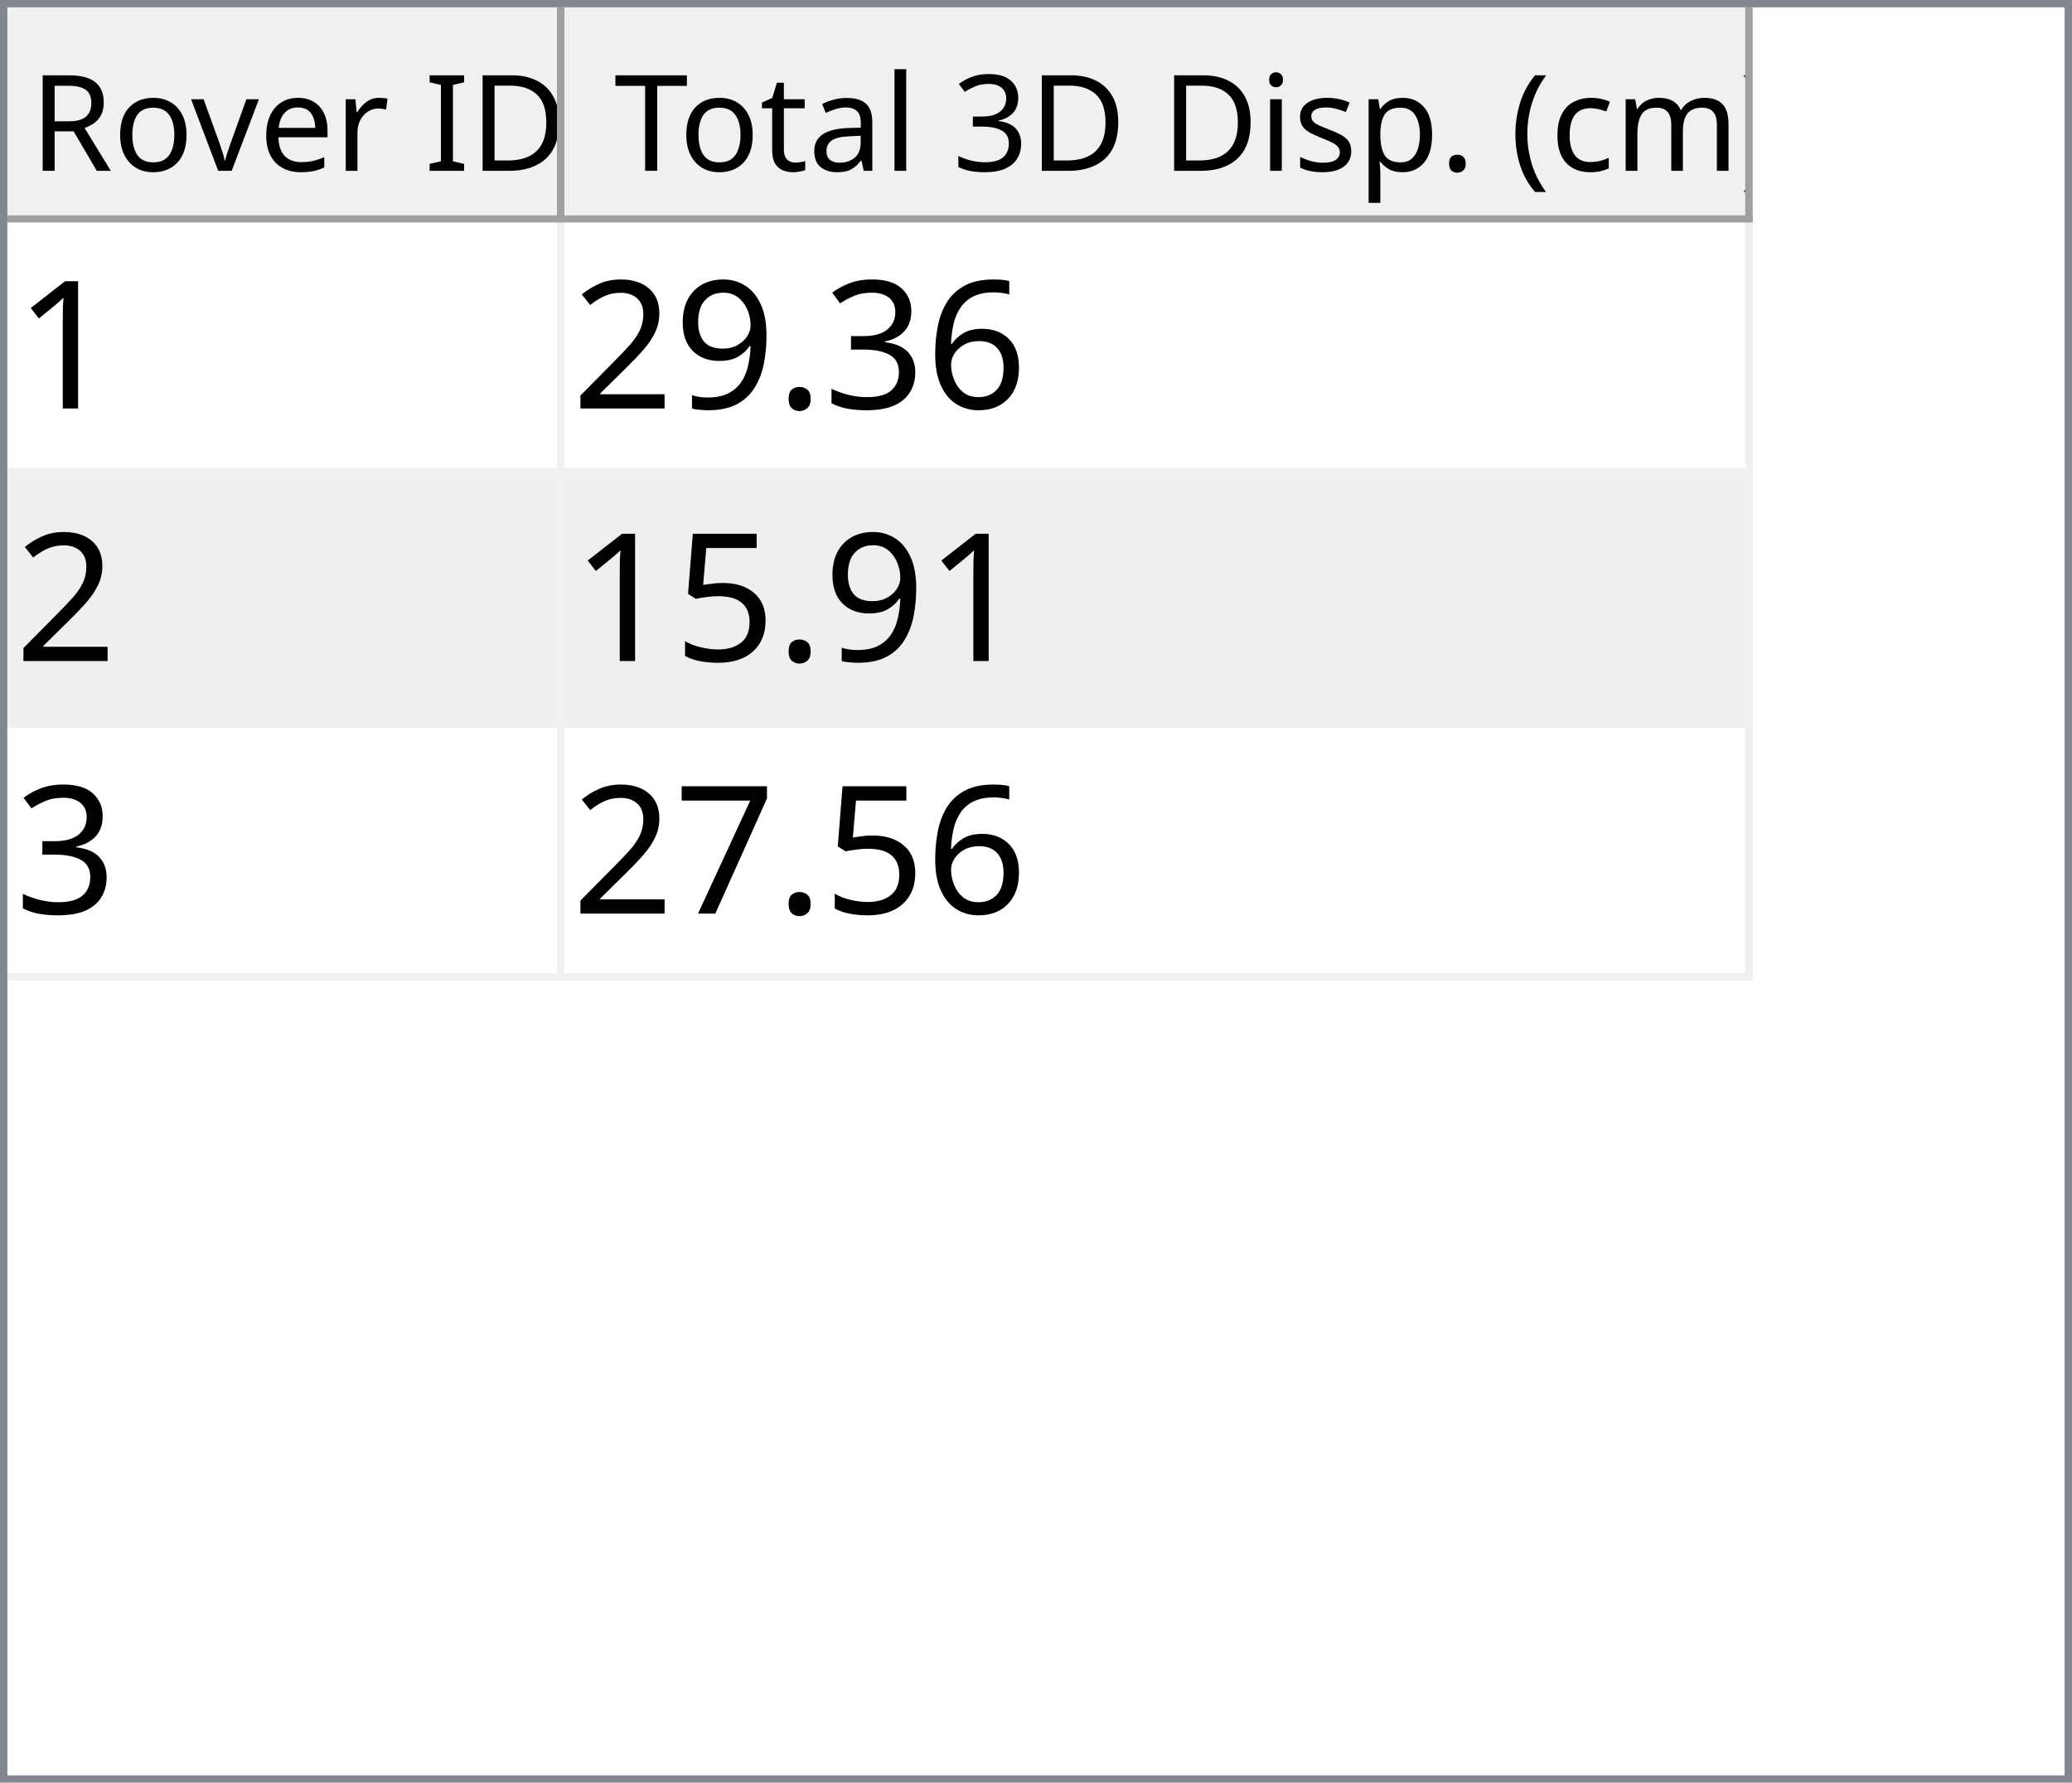
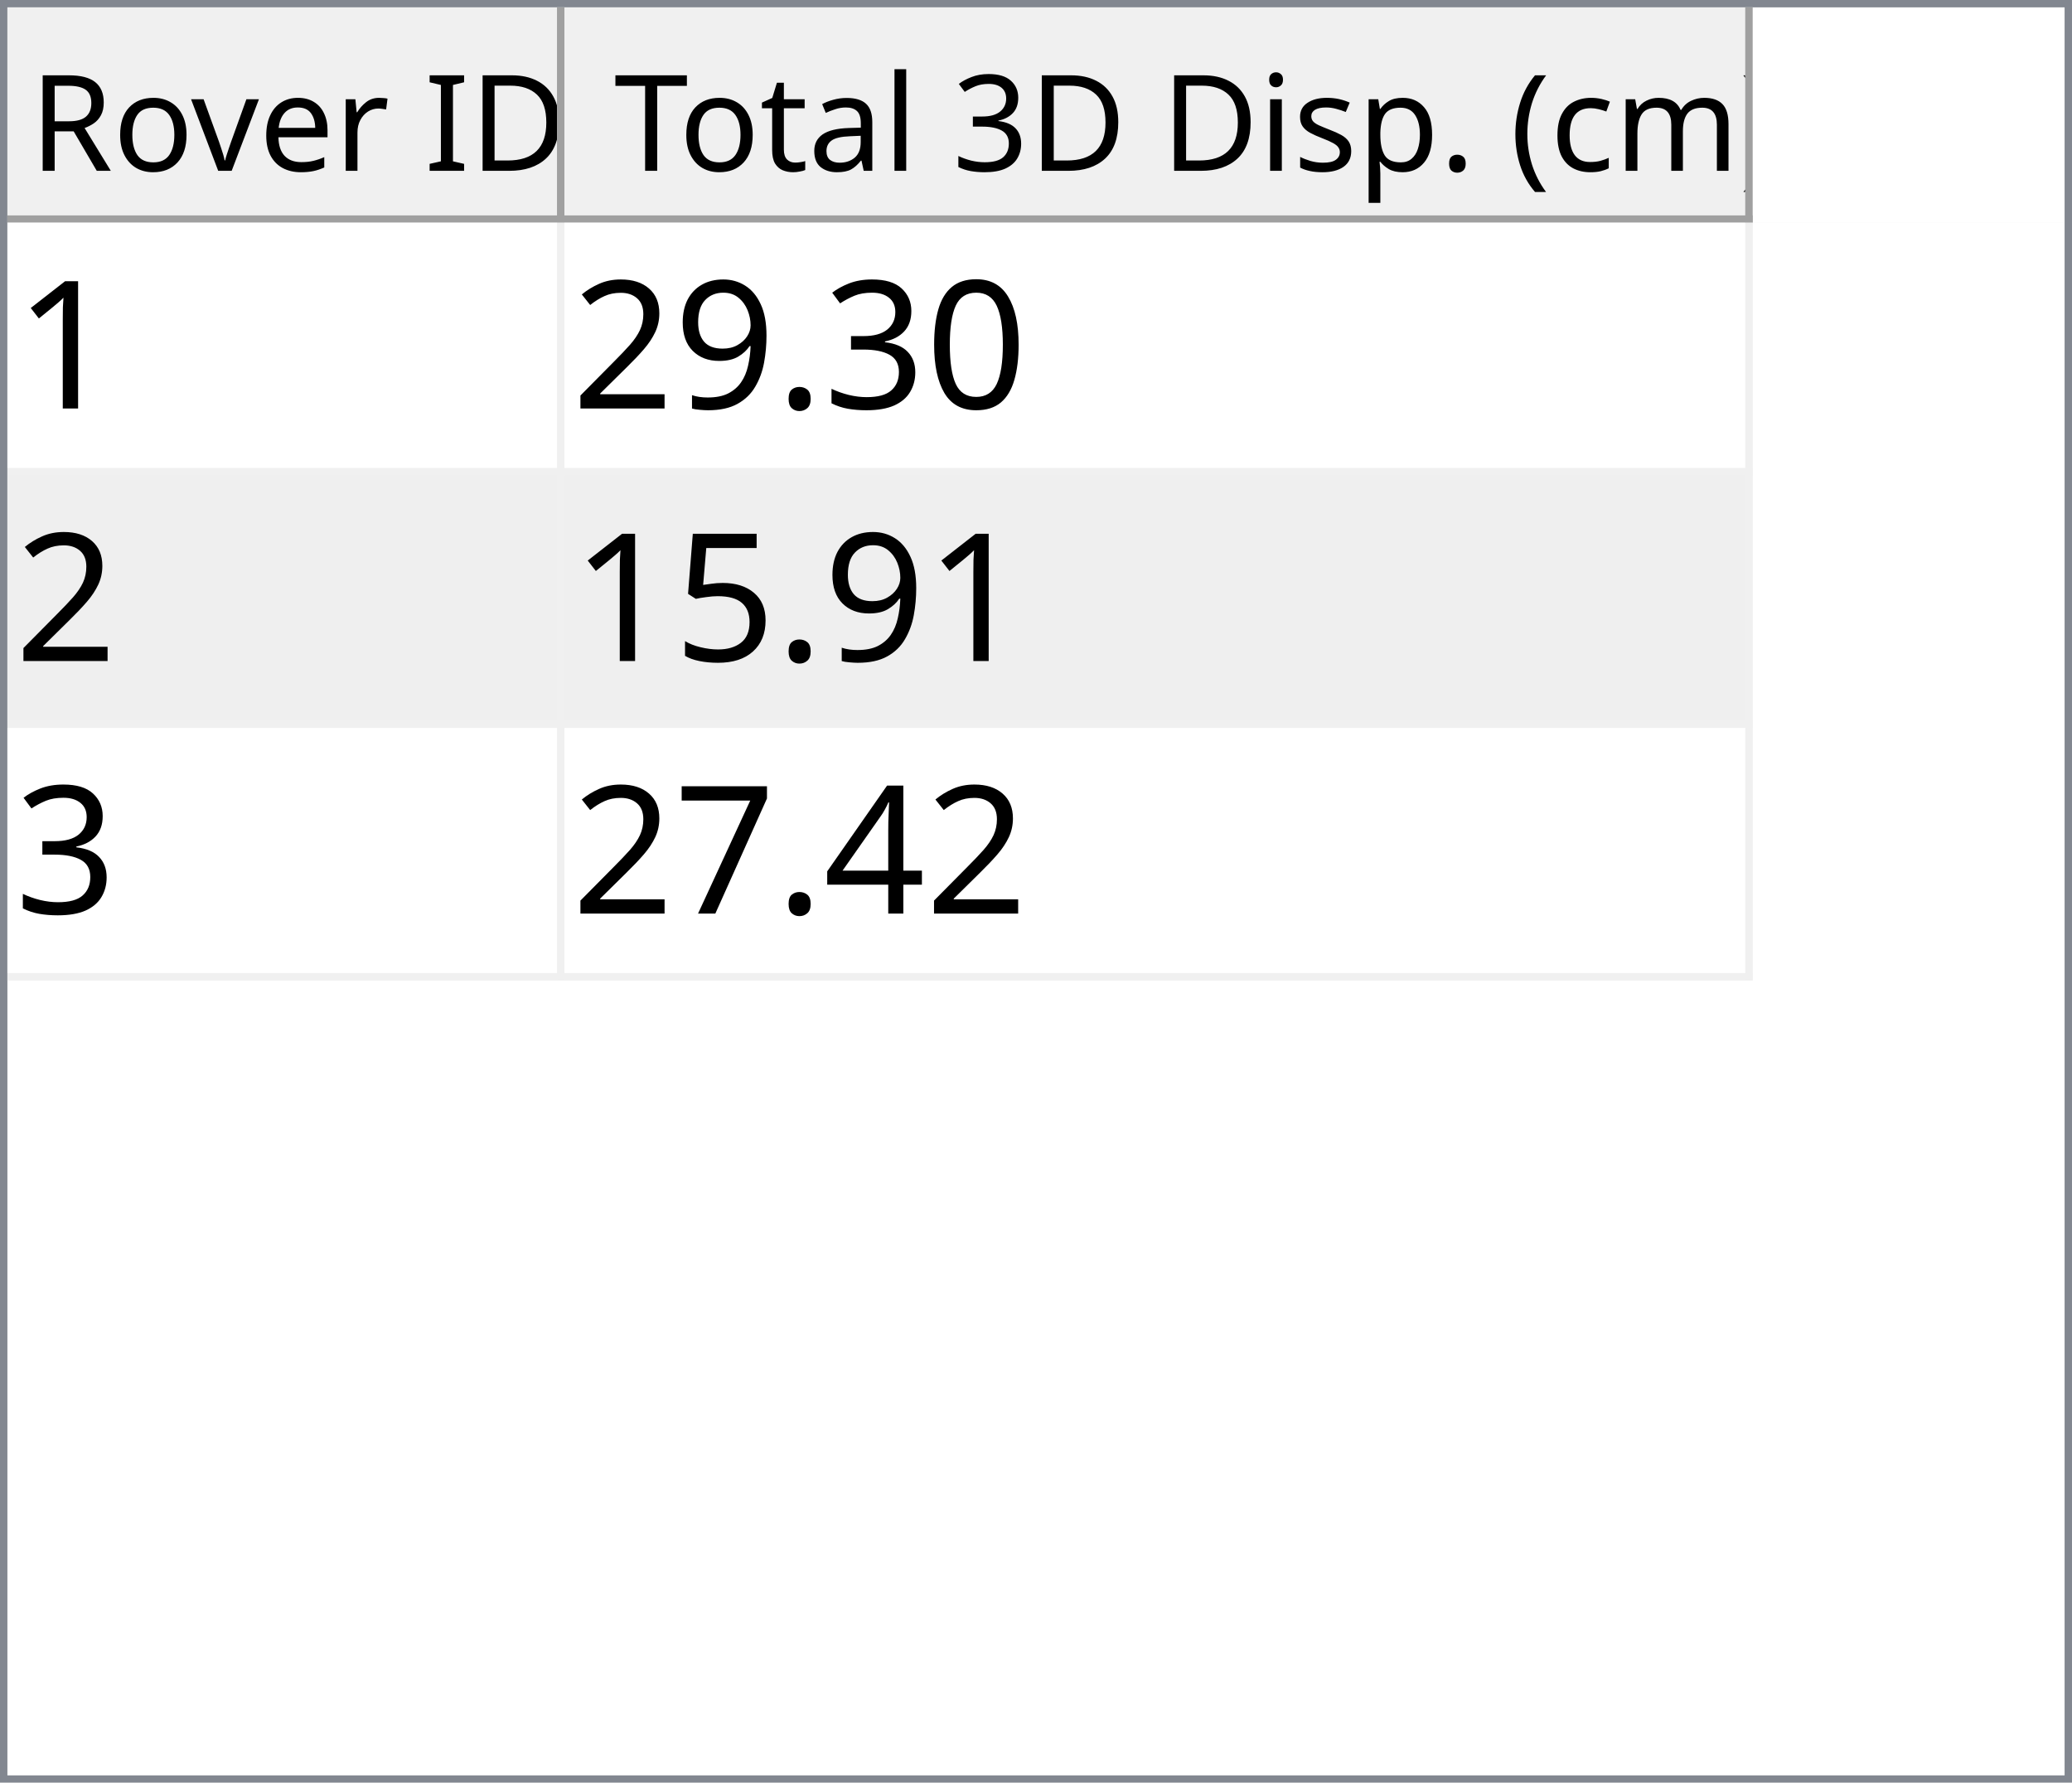
<svg xmlns="http://www.w3.org/2000/svg" style="fill-opacity:1; color-rendering:auto; color-interpolation:auto; text-rendering:auto; stroke:black; stroke-linecap:square; stroke-miterlimit:10; shape-rendering:auto; stroke-opacity:1; fill:black; stroke-dasharray:none; font-weight:normal; stroke-width:1; font-family:'Dialog'; font-style:normal; stroke-linejoin:miter; font-size:12px; stroke-dashoffset:0; image-rendering:auto;" width="279" height="240">
  <defs id="genericDefs" />
  <g>
    <defs id="defs1">
      <clipPath clipPathUnits="userSpaceOnUse" id="clipPath1">
        <path d="M0 0 L279 0 L279 240 L0 240 L0 0 Z" />
      </clipPath>
      <clipPath clipPathUnits="userSpaceOnUse" id="clipPath2">
        <path d="M0 0 L0 240 L279 240 L279 0 Z" />
      </clipPath>
      <clipPath clipPathUnits="userSpaceOnUse" id="clipPath3">
        <path d="M0 0 L0 29 L277 29 L277 0 Z" />
      </clipPath>
      <clipPath clipPathUnits="userSpaceOnUse" id="clipPath4">
        <path d="M0 0 L0 29 L75 29 L75 0 Z" />
      </clipPath>
      <clipPath clipPathUnits="userSpaceOnUse" id="clipPath5">
        <path d="M1 1 L1 28 L74 28 L74 1 Z" />
      </clipPath>
      <clipPath clipPathUnits="userSpaceOnUse" id="clipPath6">
        <path d="M0 0 L0 27 L73 27 L73 0 Z" />
      </clipPath>
      <clipPath clipPathUnits="userSpaceOnUse" id="clipPath7">
        <path d="M-0.5 -0.5 L-0.5 28.5 L74.5 28.5 L74.5 -0.5 Z" />
      </clipPath>
      <clipPath clipPathUnits="userSpaceOnUse" id="clipPath8">
        <path d="M0 0 L0 29 L160 29 L160 0 Z" />
      </clipPath>
      <clipPath clipPathUnits="userSpaceOnUse" id="clipPath9">
        <path d="M1 1 L1 28 L159 28 L159 1 Z" />
      </clipPath>
      <clipPath clipPathUnits="userSpaceOnUse" id="clipPath10">
        <path d="M0 0 L0 27 L158 27 L158 0 Z" />
      </clipPath>
      <clipPath clipPathUnits="userSpaceOnUse" id="clipPath11">
        <path d="M-0.5 -0.5 L-0.5 28.5 L159.5 28.5 L159.5 -0.5 Z" />
      </clipPath>
      <clipPath clipPathUnits="userSpaceOnUse" id="clipPath12">
        <path d="M0 0 L0 209 L277 209 L277 0 Z" />
      </clipPath>
      <clipPath clipPathUnits="userSpaceOnUse" id="clipPath13">
        <path d="M0 0 L0 102 L235 102 L235 0 Z" />
      </clipPath>
      <clipPath clipPathUnits="userSpaceOnUse" id="clipPath14">
        <path d="M-0.5 -0.5 L-0.5 101.5 L234.5 101.5 L234.5 -0.5 Z" />
      </clipPath>
      <clipPath clipPathUnits="userSpaceOnUse" id="clipPath15">
        <path d="M0 0 L0 33 L74 33 L74 0 Z" />
      </clipPath>
      <clipPath clipPathUnits="userSpaceOnUse" id="clipPath16">
        <path d="M0 0 L0 33 L159 33 L159 0 Z" />
      </clipPath>
      <font horiz-adv-x="64.551" id="font1">
        <font-face ascent="107.91" descent="25.098" units-per-em="100" style="font-style:normal; font-family:Segoe UI; font-weight:normal;" />
        <missing-glyph horiz-adv-x="64.551" d="M8.109 0 L8.109 68.266 L56.453 68.266 L56.453 0 L8.109 0 ZM15.328 7.234 L49.219 7.234 L49.219 61.031 L15.328 61.031 L15.328 7.234 Z" />
        <glyph unicode="D" horiz-adv-x="70.117" d="M9.188 0 L9.188 70.016 L28.516 70.016 Q65.531 70.016 65.531 35.891 Q65.531 19.672 55.25 9.836 Q44.969 0 27.734 0 L9.188 0 ZM17.391 62.594 L17.391 7.422 L27.828 7.422 Q41.609 7.422 49.273 14.797 Q56.938 22.172 56.938 35.688 Q56.938 62.594 28.328 62.594 L17.391 62.594 Z" />
        <glyph unicode="I" horiz-adv-x="26.611" d="M17.391 0 L9.188 0 L9.188 70.016 L17.391 70.016 L17.391 0 Z" />
        <glyph unicode=" " horiz-adv-x="27.393" d="" />
        <glyph unicode="r" horiz-adv-x="34.766" d="M34.188 41.891 Q32.078 43.5 28.125 43.5 Q23 43.5 19.555 38.672 Q16.109 33.844 16.109 25.484 L16.109 0 L8.109 0 L8.109 50 L16.109 50 L16.109 39.703 L16.312 39.703 Q18.016 44.969 21.531 47.922 Q25.047 50.875 29.391 50.875 Q32.516 50.875 34.188 50.203 L34.188 41.891 Z" />
        <glyph unicode="e" horiz-adv-x="52.295" d="M48.297 23 L12.984 23 Q13.188 14.656 17.484 10.109 Q21.781 5.562 29.297 5.562 Q37.75 5.562 44.828 11.141 L44.828 3.609 Q38.234 -1.172 27.391 -1.172 Q16.797 -1.172 10.742 5.641 Q4.688 12.453 4.688 24.812 Q4.688 36.469 11.305 43.82 Q17.922 51.172 27.734 51.172 Q37.547 51.172 42.922 44.828 Q48.297 38.484 48.297 27.203 L48.297 23 ZM40.094 29.781 Q40.047 36.719 36.75 40.578 Q33.453 44.438 27.594 44.438 Q21.922 44.438 17.969 40.383 Q14.016 36.328 13.094 29.781 L40.094 29.781 Z" />
        <glyph unicode="v" horiz-adv-x="47.9" d="M47.406 50 L27.484 0 L19.625 0 L0.688 50 L9.469 50 L22.172 13.672 Q23.578 9.672 23.922 6.688 L24.125 6.688 Q24.609 10.453 25.688 13.484 L38.969 50 L47.406 50 Z" />
        <glyph unicode="o" horiz-adv-x="58.594" d="M29 -1.172 Q17.922 -1.172 11.305 5.836 Q4.688 12.844 4.688 24.422 Q4.688 37.016 11.57 44.094 Q18.453 51.172 30.172 51.172 Q41.359 51.172 47.633 44.289 Q53.906 37.406 53.906 25.203 Q53.906 13.234 47.141 6.031 Q40.375 -1.172 29 -1.172 ZM29.594 44.438 Q21.875 44.438 17.383 39.188 Q12.891 33.938 12.891 24.703 Q12.891 15.828 17.43 10.695 Q21.969 5.562 29.594 5.562 Q37.359 5.562 41.531 10.594 Q45.703 15.625 45.703 24.906 Q45.703 34.281 41.531 39.359 Q37.359 44.438 29.594 44.438 Z" />
        <glyph unicode="R" horiz-adv-x="59.814" d="M59.375 0 L49.609 0 L37.891 19.625 Q36.281 22.359 34.766 24.289 Q33.25 26.219 31.664 27.438 Q30.078 28.656 28.25 29.219 Q26.422 29.781 24.125 29.781 L17.391 29.781 L17.391 0 L9.188 0 L9.188 70.016 L30.078 70.016 Q34.672 70.016 38.555 68.867 Q42.438 67.719 45.289 65.375 Q48.141 63.031 49.758 59.547 Q51.375 56.062 51.375 51.375 Q51.375 47.703 50.273 44.656 Q49.172 41.609 47.148 39.211 Q45.125 36.812 42.266 35.133 Q39.406 33.453 35.844 32.516 L35.844 32.328 Q37.594 31.547 38.891 30.547 Q40.188 29.547 41.359 28.18 Q42.531 26.812 43.68 25.078 Q44.828 23.344 46.234 21.047 L59.375 0 ZM17.391 62.594 L17.391 37.203 L28.516 37.203 Q31.594 37.203 34.203 38.133 Q36.812 39.062 38.719 40.797 Q40.625 42.531 41.703 45.047 Q42.781 47.562 42.781 50.688 Q42.781 56.297 39.141 59.445 Q35.5 62.594 28.609 62.594 L17.391 62.594 Z" />
        <glyph unicode=")" horiz-adv-x="30.176" d="M8.297 -15.922 L1.172 -15.922 Q16.406 2.344 16.406 26.812 Q16.406 51.469 1.078 70.016 L8.297 70.016 Q23.531 52.156 23.531 26.703 Q23.531 1.375 8.297 -15.922 Z" />
        <glyph unicode="m" horiz-adv-x="86.133" d="M79.109 0 L71.094 0 L71.094 28.719 Q71.094 37.016 68.531 40.727 Q65.969 44.438 59.906 44.438 Q54.781 44.438 51.195 39.75 Q47.609 35.062 47.609 28.516 L47.609 0 L39.594 0 L39.594 29.688 Q39.594 44.438 28.219 44.438 Q22.953 44.438 19.531 40.016 Q16.109 35.594 16.109 28.516 L16.109 0 L8.109 0 L8.109 50 L16.109 50 L16.109 42.094 L16.312 42.094 Q21.625 51.172 31.844 51.172 Q36.969 51.172 40.773 48.312 Q44.578 45.453 46 40.828 Q51.562 51.172 62.594 51.172 Q79.109 51.172 79.109 30.812 L79.109 0 Z" />
        <glyph unicode="c" horiz-adv-x="46.191" d="M42.188 2.297 Q36.422 -1.172 28.516 -1.172 Q17.828 -1.172 11.258 5.789 Q4.688 12.75 4.688 23.828 Q4.688 36.188 11.766 43.68 Q18.844 51.172 30.672 51.172 Q37.25 51.172 42.281 48.734 L42.281 40.531 Q36.719 44.438 30.375 44.438 Q22.703 44.438 17.797 38.945 Q12.891 33.453 12.891 24.516 Q12.891 15.719 17.508 10.641 Q22.125 5.562 29.891 5.562 Q36.422 5.562 42.188 9.906 L42.188 2.297 Z" />
        <glyph unicode="(" horiz-adv-x="30.176" d="M29.109 -15.922 L21.969 -15.922 Q6.844 1.375 6.844 26.703 Q6.844 52.156 21.969 70.016 L29.203 70.016 Q13.875 51.469 13.875 26.812 Q13.875 2.344 29.109 -15.922 Z" />
        <glyph unicode="." horiz-adv-x="21.68" d="M10.891 -1.078 Q8.641 -1.078 7.055 0.539 Q5.469 2.156 5.469 4.391 Q5.469 6.641 7.055 8.273 Q8.641 9.906 10.891 9.906 Q13.188 9.906 14.797 8.273 Q16.406 6.641 16.406 4.391 Q16.406 2.156 14.797 0.539 Q13.188 -1.078 10.891 -1.078 Z" />
        <glyph unicode="p" horiz-adv-x="58.789" d="M16.312 7.234 L16.109 7.234 L16.109 -23 L8.109 -23 L8.109 50 L16.109 50 L16.109 41.219 L16.312 41.219 Q22.219 51.172 33.594 51.172 Q43.266 51.172 48.688 44.461 Q54.109 37.75 54.109 26.469 Q54.109 13.922 48 6.375 Q41.891 -1.172 31.297 -1.172 Q21.578 -1.172 16.312 7.234 ZM16.109 27.391 L16.109 20.406 Q16.109 14.203 20.141 9.883 Q24.172 5.562 30.375 5.562 Q37.641 5.562 41.773 11.133 Q45.906 16.703 45.906 26.609 Q45.906 34.969 42.047 39.703 Q38.188 44.438 31.594 44.438 Q24.609 44.438 20.359 39.578 Q16.109 34.719 16.109 27.391 Z" />
        <glyph unicode="s" horiz-adv-x="42.432" d="M5.078 1.812 L5.078 10.406 Q11.625 5.562 19.484 5.562 Q30.031 5.562 30.031 12.594 Q30.031 14.594 29.125 15.992 Q28.219 17.391 26.68 18.461 Q25.141 19.531 23.07 20.383 Q21 21.234 18.609 22.172 Q15.281 23.484 12.766 24.828 Q10.25 26.172 8.57 27.859 Q6.891 29.547 6.031 31.695 Q5.172 33.844 5.172 36.719 Q5.172 40.234 6.789 42.945 Q8.406 45.656 11.086 47.484 Q13.766 49.312 17.211 50.242 Q20.656 51.172 24.312 51.172 Q30.812 51.172 35.938 48.922 L35.938 40.828 Q30.422 44.438 23.25 44.438 Q21 44.438 19.195 43.922 Q17.391 43.406 16.094 42.477 Q14.797 41.547 14.086 40.258 Q13.375 38.969 13.375 37.406 Q13.375 35.453 14.086 34.133 Q14.797 32.812 16.164 31.789 Q17.531 30.766 19.484 29.938 Q21.438 29.109 23.922 28.125 Q27.25 26.859 29.883 25.516 Q32.516 24.172 34.375 22.484 Q36.234 20.797 37.234 18.602 Q38.234 16.406 38.234 13.375 Q38.234 9.672 36.602 6.938 Q34.969 4.203 32.234 2.398 Q29.5 0.594 25.93 -0.289 Q22.359 -1.172 18.453 -1.172 Q10.75 -1.172 5.078 1.812 Z" />
        <glyph unicode="i" horiz-adv-x="24.219" d="M12.203 62.703 Q10.062 62.703 8.547 64.164 Q7.031 65.625 7.031 67.875 Q7.031 70.125 8.547 71.609 Q10.062 73.094 12.203 73.094 Q14.406 73.094 15.945 71.609 Q17.484 70.125 17.484 67.875 Q17.484 65.719 15.945 64.211 Q14.406 62.703 12.203 62.703 ZM16.109 0 L8.109 0 L8.109 50 L16.109 50 L16.109 0 Z" />
        <glyph unicode="3" horiz-adv-x="53.906" d="M46.531 19.828 Q46.531 15.094 44.75 11.211 Q42.969 7.328 39.719 4.57 Q36.469 1.812 31.93 0.297 Q27.391 -1.219 21.922 -1.219 Q11.922 -1.219 6 2.594 L6 11.188 Q13.094 5.609 22.219 5.609 Q25.875 5.609 28.828 6.539 Q31.781 7.469 33.906 9.227 Q36.031 10.984 37.18 13.477 Q38.328 15.969 38.328 19.094 Q38.328 32.812 18.797 32.812 L12.984 32.812 L12.984 39.594 L18.5 39.594 Q35.797 39.594 35.797 52.484 Q35.797 64.406 22.609 64.406 Q15.188 64.406 8.688 59.422 L8.688 67.188 Q15.375 71.188 24.609 71.188 Q29 71.188 32.57 69.969 Q36.141 68.75 38.68 66.555 Q41.219 64.359 42.609 61.281 Q44 58.203 44 54.5 Q44 40.672 30.031 36.719 L30.031 36.531 Q33.594 36.141 36.625 34.797 Q39.656 33.453 41.852 31.305 Q44.047 29.156 45.289 26.25 Q46.531 23.344 46.531 19.828 Z" />
        <glyph unicode="l" horiz-adv-x="24.219" d="M16.109 0 L8.109 0 L8.109 74.031 L16.109 74.031 L16.109 0 Z" />
        <glyph unicode="a" horiz-adv-x="50.879" d="M43.891 0 L35.891 0 L35.891 7.812 L35.688 7.812 Q30.469 -1.172 20.312 -1.172 Q12.844 -1.172 8.617 2.781 Q4.391 6.734 4.391 13.281 Q4.391 27.297 20.906 29.594 L35.891 31.688 Q35.891 44.438 25.594 44.438 Q16.547 44.438 9.281 38.281 L9.281 46.484 Q16.656 51.172 26.266 51.172 Q43.891 51.172 43.891 32.516 L43.891 0 ZM35.891 25.297 L23.828 23.641 Q18.266 22.859 15.43 20.875 Q12.594 18.891 12.594 13.875 Q12.594 10.203 15.211 7.883 Q17.828 5.562 22.172 5.562 Q28.125 5.562 32.008 9.742 Q35.891 13.922 35.891 20.312 L35.891 25.297 Z" />
        <glyph unicode="t" horiz-adv-x="33.887" d="M31.297 0.484 Q28.469 -1.078 23.828 -1.078 Q10.688 -1.078 10.688 13.578 L10.688 43.172 L2.094 43.172 L2.094 50 L10.688 50 L10.688 62.203 L18.703 64.797 L18.703 50 L31.297 50 L31.297 43.172 L18.703 43.172 L18.703 14.984 Q18.703 9.969 20.414 7.82 Q22.125 5.672 26.078 5.672 Q29.109 5.672 31.297 7.328 L31.297 0.484 Z" />
        <glyph unicode="T" horiz-adv-x="52.393" d="M50.594 62.594 L30.375 62.594 L30.375 0 L22.172 0 L22.172 62.594 L2 62.594 L2 70.016 L50.594 70.016 L50.594 62.594 Z" />
      </font>
      <font horiz-adv-x="75.0" id="font2">
        <font-face ascent="100.537" descent="21.973" units-per-em="100" style="font-style:normal; font-family:sans-serif; font-weight:normal;" />
        <missing-glyph horiz-adv-x="75.0" d="M12.5 0 L12.5 62.5 L62.5 62.5 L62.5 0 L12.5 0 ZM14.062 1.562 L60.938 1.562 L60.938 60.938 L14.062 60.938 L14.062 1.562 Z" />
        <glyph unicode="1" horiz-adv-x="55.615" d="M37.25 0 L28.469 0 L28.469 56 Q25.297 52.984 20.141 49.953 Q14.984 46.922 10.891 45.406 L10.891 53.906 Q18.266 57.375 23.781 62.305 Q29.297 67.234 31.594 71.875 L37.25 71.875 L37.25 0 Z" />
-         <glyph unicode="6" horiz-adv-x="55.615" d="M49.75 54.047 L41.016 53.375 Q39.844 58.547 37.703 60.891 Q34.125 64.656 28.906 64.656 Q24.703 64.656 21.531 62.312 Q17.391 59.281 14.992 53.469 Q12.594 47.656 12.5 36.922 Q15.672 41.75 20.266 44.094 Q24.859 46.438 29.891 46.438 Q38.672 46.438 44.852 39.969 Q51.031 33.5 51.031 23.25 Q51.031 16.5 48.125 10.719 Q45.219 4.938 40.141 1.859 Q35.062 -1.219 28.609 -1.219 Q17.625 -1.219 10.695 6.859 Q3.766 14.938 3.766 33.5 Q3.766 54.25 11.422 63.672 Q18.109 71.875 29.438 71.875 Q37.891 71.875 43.289 67.141 Q48.688 62.406 49.75 54.047 ZM13.875 23.188 Q13.875 18.656 15.797 14.508 Q17.719 10.359 21.188 8.18 Q24.656 6 28.469 6 Q34.031 6 38.039 10.492 Q42.047 14.984 42.047 22.703 Q42.047 30.125 38.086 34.398 Q34.125 38.672 28.125 38.672 Q22.172 38.672 18.023 34.398 Q13.875 30.125 13.875 23.188 Z" />
+         <glyph unicode="0" horiz-adv-x="55.615" d="M4.156 35.297 Q4.156 48 6.766 55.742 Q9.375 63.484 14.523 67.68 Q19.672 71.875 27.484 71.875 Q33.25 71.875 37.594 69.555 Q41.938 67.234 44.773 62.867 Q47.609 58.5 49.219 52.227 Q50.828 45.953 50.828 35.297 Q50.828 22.703 48.242 14.969 Q45.656 7.234 40.508 3.008 Q35.359 -1.219 27.484 -1.219 Q17.141 -1.219 11.234 6.203 Q4.156 15.141 4.156 35.297 ZM13.188 35.297 Q13.188 17.672 17.312 11.836 Q21.438 6 27.484 6 Q33.547 6 37.672 11.859 Q41.797 17.719 41.797 35.297 Q41.797 52.984 37.672 58.789 Q33.547 64.594 27.391 64.594 Q21.344 64.594 17.719 59.469 Q13.188 52.938 13.188 35.297 Z" />
        <glyph unicode="3" horiz-adv-x="55.615" d="M4.203 18.891 L12.984 20.062 Q14.5 12.594 18.141 9.297 Q21.781 6 27 6 Q33.203 6 37.477 10.297 Q41.75 14.594 41.75 20.953 Q41.75 27 37.797 30.93 Q33.844 34.859 27.734 34.859 Q25.25 34.859 21.531 33.891 L22.516 41.609 Q23.391 41.5 23.922 41.5 Q29.547 41.5 34.039 44.43 Q38.531 47.359 38.531 53.469 Q38.531 58.297 35.258 61.477 Q31.984 64.656 26.812 64.656 Q21.688 64.656 18.266 61.43 Q14.844 58.203 13.875 51.766 L5.078 53.328 Q6.688 62.156 12.398 67.016 Q18.109 71.875 26.609 71.875 Q32.469 71.875 37.398 69.359 Q42.328 66.844 44.945 62.5 Q47.562 58.156 47.562 53.266 Q47.562 48.641 45.07 44.828 Q42.578 41.016 37.703 38.766 Q44.047 37.312 47.562 32.695 Q51.078 28.078 51.078 21.141 Q51.078 11.766 44.242 5.25 Q37.406 -1.266 26.953 -1.266 Q17.531 -1.266 11.305 4.352 Q5.078 9.969 4.203 18.891 Z" />
        <glyph unicode="." horiz-adv-x="27.783" d="M9.078 0 L9.078 10.016 L19.094 10.016 L19.094 0 L9.078 0 Z" />
        <glyph unicode="9" horiz-adv-x="55.615" d="M5.469 16.547 L13.922 17.328 Q14.984 11.375 18.016 8.688 Q21.047 6 25.781 6 Q29.828 6 32.883 7.859 Q35.938 9.719 37.891 12.82 Q39.844 15.922 41.164 21.195 Q42.484 26.469 42.484 31.938 Q42.484 32.516 42.438 33.688 Q39.797 29.5 35.234 26.883 Q30.672 24.266 25.344 24.266 Q16.453 24.266 10.305 30.711 Q4.156 37.156 4.156 47.703 Q4.156 58.594 10.578 65.234 Q17 71.875 26.656 71.875 Q33.641 71.875 39.43 68.117 Q45.219 64.359 48.219 57.398 Q51.219 50.438 51.219 37.25 Q51.219 23.531 48.242 15.406 Q45.266 7.281 39.383 3.031 Q33.5 -1.219 25.594 -1.219 Q17.188 -1.219 11.867 3.445 Q6.547 8.109 5.469 16.547 ZM41.453 48.141 Q41.453 55.719 37.43 60.156 Q33.406 64.594 27.734 64.594 Q21.875 64.594 17.531 59.812 Q13.188 55.031 13.188 47.406 Q13.188 40.578 17.312 36.305 Q21.438 32.031 27.484 32.031 Q33.594 32.031 37.523 36.305 Q41.453 40.578 41.453 48.141 Z" />
        <glyph unicode="2" horiz-adv-x="55.615" d="M50.344 8.453 L50.344 0 L3.031 0 Q2.938 3.172 4.047 6.109 Q5.859 10.938 9.836 15.625 Q13.812 20.312 21.344 26.469 Q33.016 36.031 37.117 41.625 Q41.219 47.219 41.219 52.203 Q41.219 57.422 37.477 61.008 Q33.734 64.594 27.734 64.594 Q21.391 64.594 17.578 60.789 Q13.766 56.984 13.719 50.25 L4.688 51.172 Q5.609 61.281 11.664 66.578 Q17.719 71.875 27.938 71.875 Q38.234 71.875 44.242 66.164 Q50.25 60.453 50.25 52 Q50.25 47.703 48.492 43.555 Q46.734 39.406 42.656 34.812 Q38.578 30.219 29.109 22.219 Q21.188 15.578 18.945 13.211 Q16.703 10.844 15.234 8.453 L50.344 8.453 Z" />
        <glyph unicode="5" horiz-adv-x="55.615" d="M4.156 18.75 L13.375 19.531 Q14.406 12.797 18.141 9.398 Q21.875 6 27.156 6 Q33.5 6 37.891 10.789 Q42.281 15.578 42.281 23.484 Q42.281 31 38.062 35.352 Q33.844 39.703 27 39.703 Q22.75 39.703 19.336 37.773 Q15.922 35.844 13.969 32.766 L5.719 33.844 L12.641 70.609 L48.25 70.609 L48.25 62.203 L19.672 62.203 L15.828 42.969 Q22.266 47.469 29.344 47.469 Q38.719 47.469 45.164 40.969 Q51.609 34.469 51.609 24.266 Q51.609 14.547 45.953 7.469 Q39.062 -1.219 27.156 -1.219 Q17.391 -1.219 11.211 4.25 Q5.031 9.719 4.156 18.75 Z" />
+         <glyph unicode="4" horiz-adv-x="55.615" d="M32.328 0 L32.328 17.141 L1.266 17.141 L1.266 25.203 L33.938 71.578 L41.109 71.578 L41.109 25.203 L50.781 25.203 L50.781 17.141 L41.109 17.141 L41.109 0 L32.328 0 ZM32.328 25.203 L32.328 57.469 L9.906 25.203 L32.328 25.203 Z" />
        <glyph unicode="7" horiz-adv-x="55.615" d="M4.734 62.203 L4.734 70.656 L51.078 70.656 L51.078 63.812 Q44.234 56.547 37.523 44.484 Q30.812 32.422 27.156 19.672 Q24.516 10.688 23.781 0 L14.75 0 Q14.891 8.453 18.062 20.414 Q21.234 32.375 27.172 43.484 Q33.109 54.594 39.797 62.203 L4.734 62.203 Z" />
      </font>
    </defs>
    <g style="fill:white; stroke:white;">
      <rect x="0" y="0" width="279" style="clip-path:url(#clipPath1); stroke:none;" height="240" />
    </g>
    <g style="fill:white; text-rendering:optimizeSpeed; color-rendering:optimizeSpeed; image-rendering:optimizeSpeed; shape-rendering:crispEdges; stroke:white; color-interpolation:sRGB;">
      <rect x="0" width="279" height="240" y="0" style="stroke:none;" />
      <path style="stroke:none;" d="M0 240 L279 240 L279 0 L0 0 Z" />
    </g>
    <g style="fill:rgb(240,240,240); font-size:18px; font-family:'Segoe UI'; stroke:rgb(240,240,240);">
      <rect x="0" y="0" width="279" style="clip-path:url(#clipPath2); stroke:none;" height="240" />
    </g>
    <g style="fill:rgb(130,135,144); font-size:18px; font-family:'Segoe UI'; stroke:rgb(130,135,144);">
      <path d="M0 0 L279 0 L279 240 L0 240 L0 0 ZM1 1 L278 1 L278 239 L1 239 L1 1 Z" style="fill-rule:evenodd; clip-path:url(#clipPath2); stroke:none;" />
    </g>
    <g style="fill:white; font-size:18px; font-family:'Segoe UI'; stroke:white;" transform="translate(1,1)">
      <rect x="0" y="0" width="277" style="clip-path:url(#clipPath3); stroke:none;" height="29" />
    </g>
    <g style="fill:rgb(240,240,240); font-size:18px; font-family:'Segoe UI'; stroke:rgb(240,240,240);" transform="translate(1,1)">
      <rect x="0" y="0" width="75" style="clip-path:url(#clipPath4); stroke:none;" height="29" />
    </g>
    <g style="font-family:'Segoe UI'; font-size:18px;" transform="translate(2,2)">
      <text x="2" xml:space="preserve" y="21" style="clip-path:url(#clipPath6); stroke:none;">Rover ID</text>
    </g>
    <g transform="translate(1.5,1.5)" style="fill:rgb(160,160,160); font-size:18px; font-family:'Segoe UI'; stroke:rgb(160,160,160); stroke-linejoin:bevel;">
      <line x1="74" x2="74" y1="0" style="fill:none; clip-path:url(#clipPath7);" y2="28" />
    </g>
    <g transform="matrix(1,0,0,1,1,1) translate(0.5,0.5)" style="fill:rgb(160,160,160); font-size:18px; font-family:'Segoe UI'; stroke:rgb(160,160,160); stroke-linejoin:bevel;">
      <line x1="0" x2="74" y1="28" style="fill:none; clip-path:url(#clipPath7);" y2="28" />
    </g>
    <g style="fill:rgb(240,240,240); font-size:18px; font-family:'Segoe UI'; stroke:rgb(240,240,240);" transform="translate(76,1)">
      <rect x="0" y="0" width="160" style="clip-path:url(#clipPath8); stroke:none;" height="29" />
    </g>
    <g style="font-family:'Segoe UI'; font-size:18px;" transform="translate(77,2)">
      <text x="1" xml:space="preserve" y="21" style="clip-path:url(#clipPath10); stroke:none;"> Total 3D Disp. (cm)</text>
    </g>
    <g transform="translate(76.5,1.5)" style="fill:rgb(160,160,160); font-size:18px; font-family:'Segoe UI'; stroke:rgb(160,160,160); stroke-linejoin:bevel;">
      <line x1="159" x2="159" y1="0" style="fill:none; clip-path:url(#clipPath11);" y2="28" />
    </g>
    <g transform="matrix(1,0,0,1,76,1) translate(0.5,0.5)" style="fill:rgb(160,160,160); font-size:18px; font-family:'Segoe UI'; stroke:rgb(160,160,160); stroke-linejoin:bevel;">
      <line x1="0" x2="159" y1="28" style="fill:none; clip-path:url(#clipPath11);" y2="28" />
    </g>
    <g style="fill:white; font-size:18px; font-family:'Segoe UI'; stroke:white;" transform="translate(1,30)">
      <rect x="0" y="0" width="277" style="clip-path:url(#clipPath12); stroke:none;" height="209" />
    </g>
    <g style="fill:rgb(240,240,240); font-size:24px; font-family:sans-serif; stroke:rgb(240,240,240);" transform="translate(1,30)">
      <rect x="0" y="0" width="235" style="clip-path:url(#clipPath13); stroke:none;" height="102" />
      <line transform="translate(0.5,0.5)" x1="0" x2="234" y1="33" style="clip-path:url(#clipPath14); fill:none; stroke-linejoin:bevel;" y2="33" />
    </g>
    <g transform="matrix(1,0,0,1,1,30) translate(0.5,0.5)" style="fill:rgb(240,240,240); font-size:24px; font-family:sans-serif; stroke:rgb(240,240,240); stroke-linejoin:bevel;">
      <line x1="0" x2="234" y1="67" style="fill:none; clip-path:url(#clipPath14);" y2="67" />
    </g>
    <g transform="matrix(1,0,0,1,1,30) translate(0.5,0.5)" style="fill:rgb(240,240,240); font-size:24px; font-family:sans-serif; stroke:rgb(240,240,240); stroke-linejoin:bevel;">
      <line x1="0" x2="234" y1="101" style="fill:none; clip-path:url(#clipPath14);" y2="101" />
    </g>
    <g transform="matrix(1,0,0,1,1,30) translate(0.5,0.5)" style="fill:rgb(240,240,240); font-size:24px; font-family:sans-serif; stroke:rgb(240,240,240); stroke-linejoin:bevel;">
      <line x1="74" x2="74" y1="0" style="fill:none; clip-path:url(#clipPath14);" y2="101" />
    </g>
    <g transform="matrix(1,0,0,1,1,30) translate(0.5,0.5)" style="fill:rgb(240,240,240); font-size:24px; font-family:sans-serif; stroke:rgb(240,240,240); stroke-linejoin:bevel;">
      <line x1="234" x2="234" y1="0" style="fill:none; clip-path:url(#clipPath14);" y2="101" />
    </g>
    <g style="fill:white; font-size:24px; font-family:sans-serif; stroke:white;" transform="matrix(1,0,0,1,1,30)">
      <rect x="0" y="0" width="74" style="clip-path:url(#clipPath15); stroke:none;" height="33" />
      <text x="1" y="25" style="fill:black; clip-path:url(#clipPath15); stroke:none;" xml:space="preserve">1</text>
    </g>
    <g style="fill:white; font-size:24px; font-family:sans-serif; stroke:white;" transform="matrix(1,0,0,1,1,30) translate(75,0)">
      <rect x="0" y="0" width="159" style="clip-path:url(#clipPath16); stroke:none;" height="33" />
-       <text x="1" y="25" style="fill:black; clip-path:url(#clipPath16); stroke:none;" xml:space="preserve">29.36</text>
+       <text x="1" y="25" style="fill:black; clip-path:url(#clipPath16); stroke:none;" xml:space="preserve">29.30</text>
    </g>
    <g style="fill:rgb(239,239,239); font-size:24px; font-family:sans-serif; stroke:rgb(239,239,239);" transform="matrix(1,0,0,1,1,30) translate(0,34)">
      <rect x="0" y="0" width="74" style="clip-path:url(#clipPath15); stroke:none;" height="33" />
      <text x="1" y="25" style="fill:black; clip-path:url(#clipPath15); stroke:none;" xml:space="preserve">2</text>
    </g>
    <g style="fill:rgb(239,239,239); font-size:24px; font-family:sans-serif; stroke:rgb(239,239,239);" transform="matrix(1,0,0,1,1,30) translate(75,34)">
      <rect x="0" y="0" width="159" style="clip-path:url(#clipPath16); stroke:none;" height="33" />
      <text x="1" y="25" style="fill:black; clip-path:url(#clipPath16); stroke:none;" xml:space="preserve">15.91</text>
    </g>
    <g style="fill:white; font-size:24px; font-family:sans-serif; stroke:white;" transform="matrix(1,0,0,1,1,30) translate(0,68)">
      <rect x="0" y="0" width="74" style="clip-path:url(#clipPath15); stroke:none;" height="33" />
      <text x="1" y="25" style="fill:black; clip-path:url(#clipPath15); stroke:none;" xml:space="preserve">3</text>
    </g>
    <g style="fill:white; font-size:24px; font-family:sans-serif; stroke:white;" transform="matrix(1,0,0,1,1,30) translate(75,68)">
      <rect x="0" y="0" width="159" style="clip-path:url(#clipPath16); stroke:none;" height="33" />
-       <text x="1" y="25" style="fill:black; clip-path:url(#clipPath16); stroke:none;" xml:space="preserve">27.56</text>
+       <text x="1" y="25" style="fill:black; clip-path:url(#clipPath16); stroke:none;" xml:space="preserve">27.42</text>
    </g>
  </g>
</svg>
